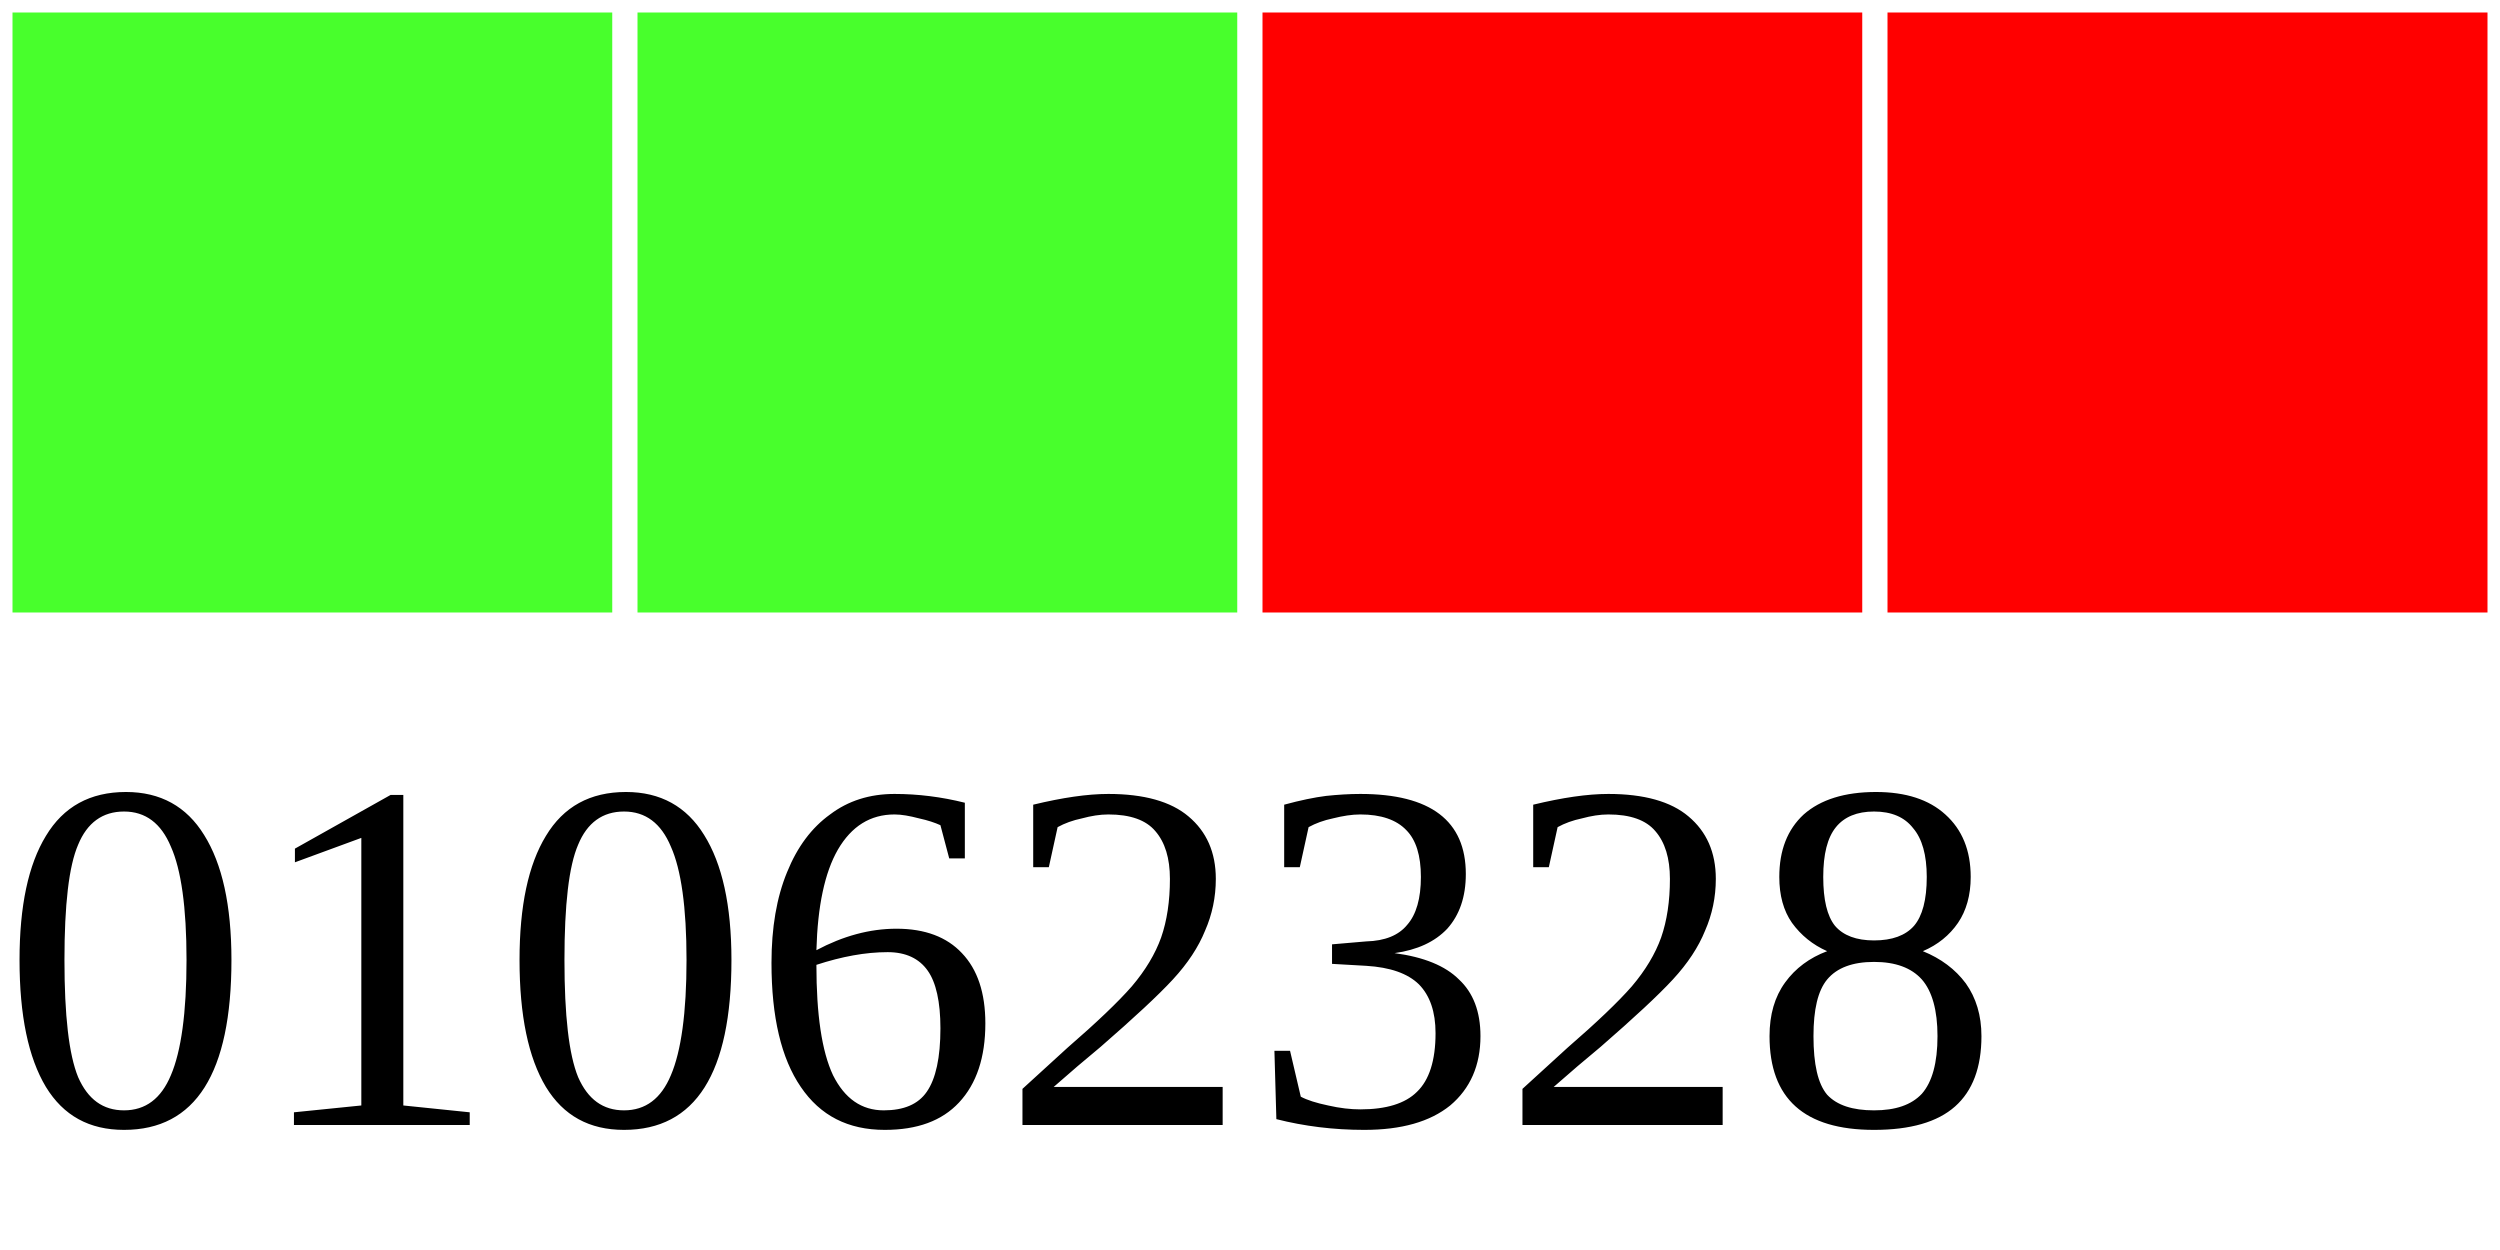
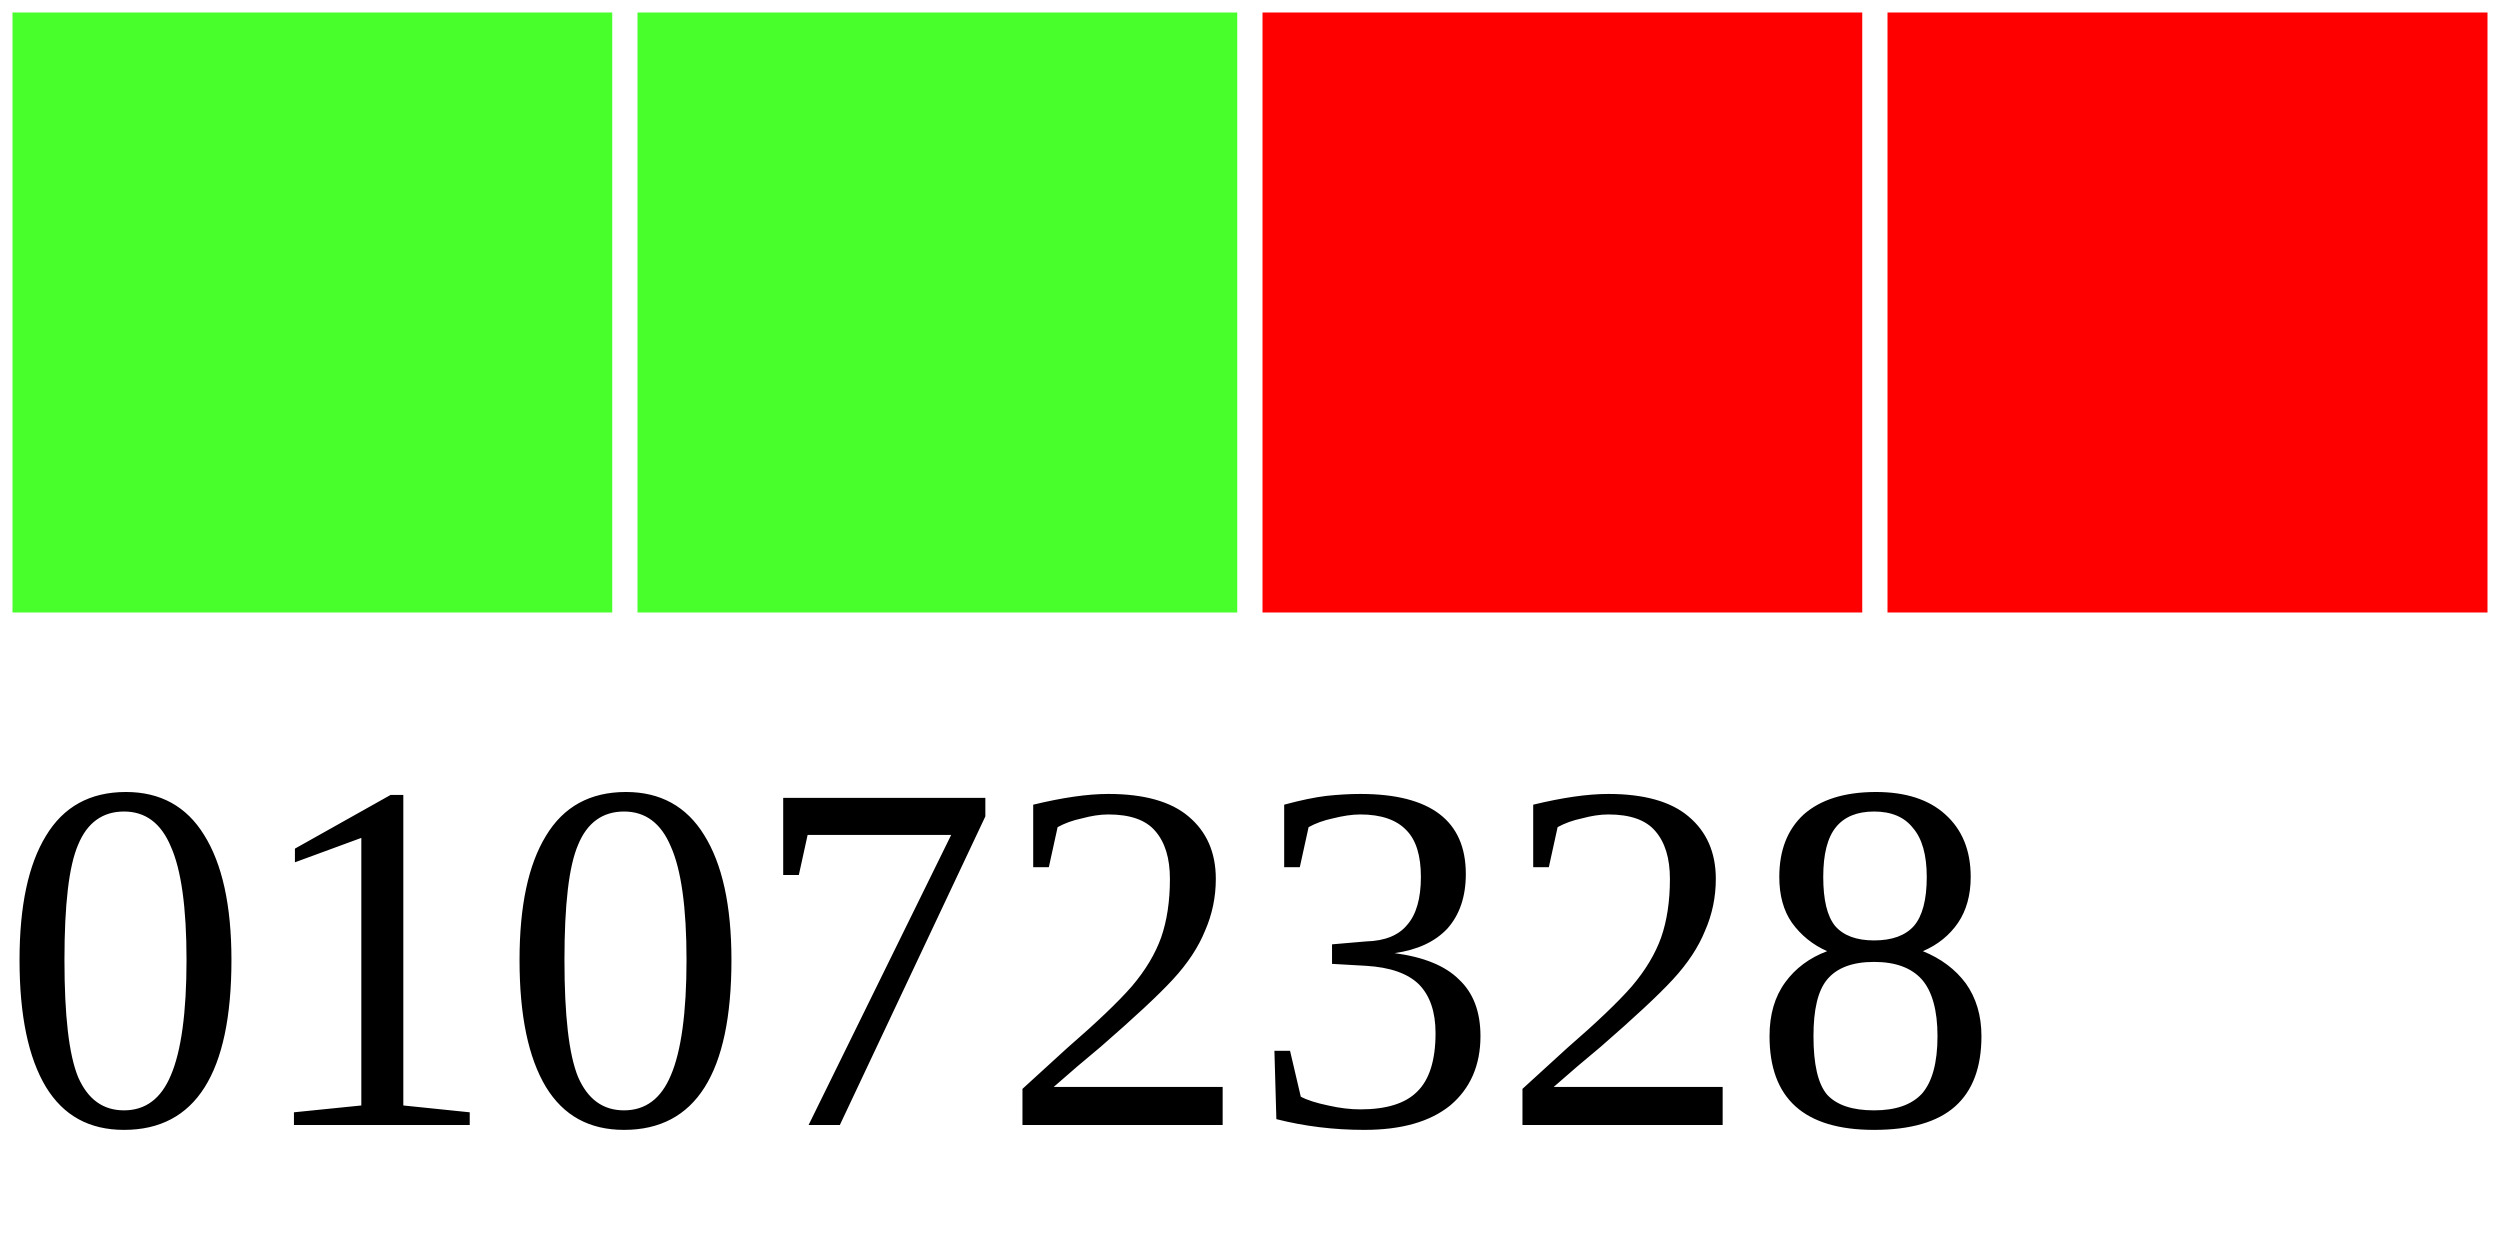
<svg xmlns="http://www.w3.org/2000/svg" width="40" height="20">
  <g>
    <rect width="10" height="10" style="fill:#48FF2C;stroke-width:0.4;stroke:rgb(255,255,255)" x="0" />
    <rect width="10" height="10" style="fill:#48FF2C;stroke-width:0.4;stroke:rgb(255,255,255)" x="10" />
    <rect width="10" height="10" style="fill:#FF0000;stroke-width:0.4;stroke:rgb(255,255,255)" x="20" />
    <rect width="10" height="10" style="fill:#FF0000;stroke-width:0.4;stroke:rgb(255,255,255)" x="30" />
-     <text x="0" y="18" fill="black" font-size="8">01062328</text>
+     <text x="0" y="18" fill="black" font-size="8">01072328</text>
  </g>
</svg>
